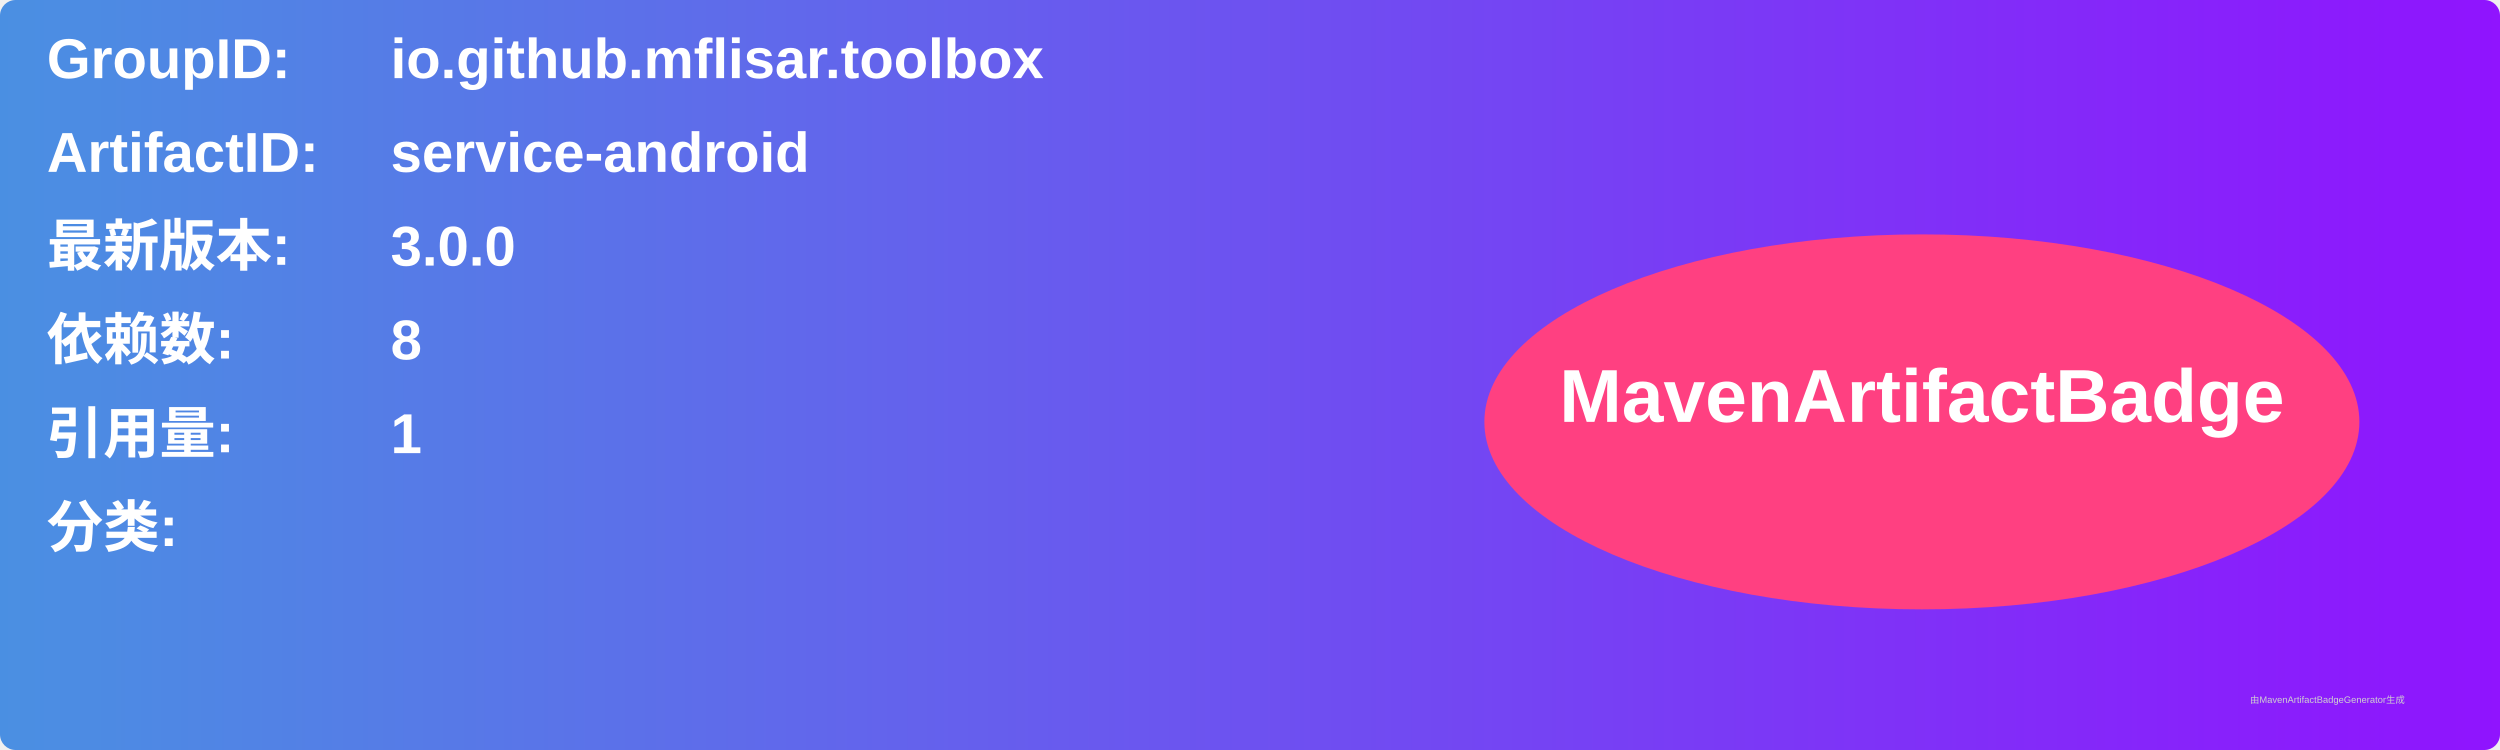
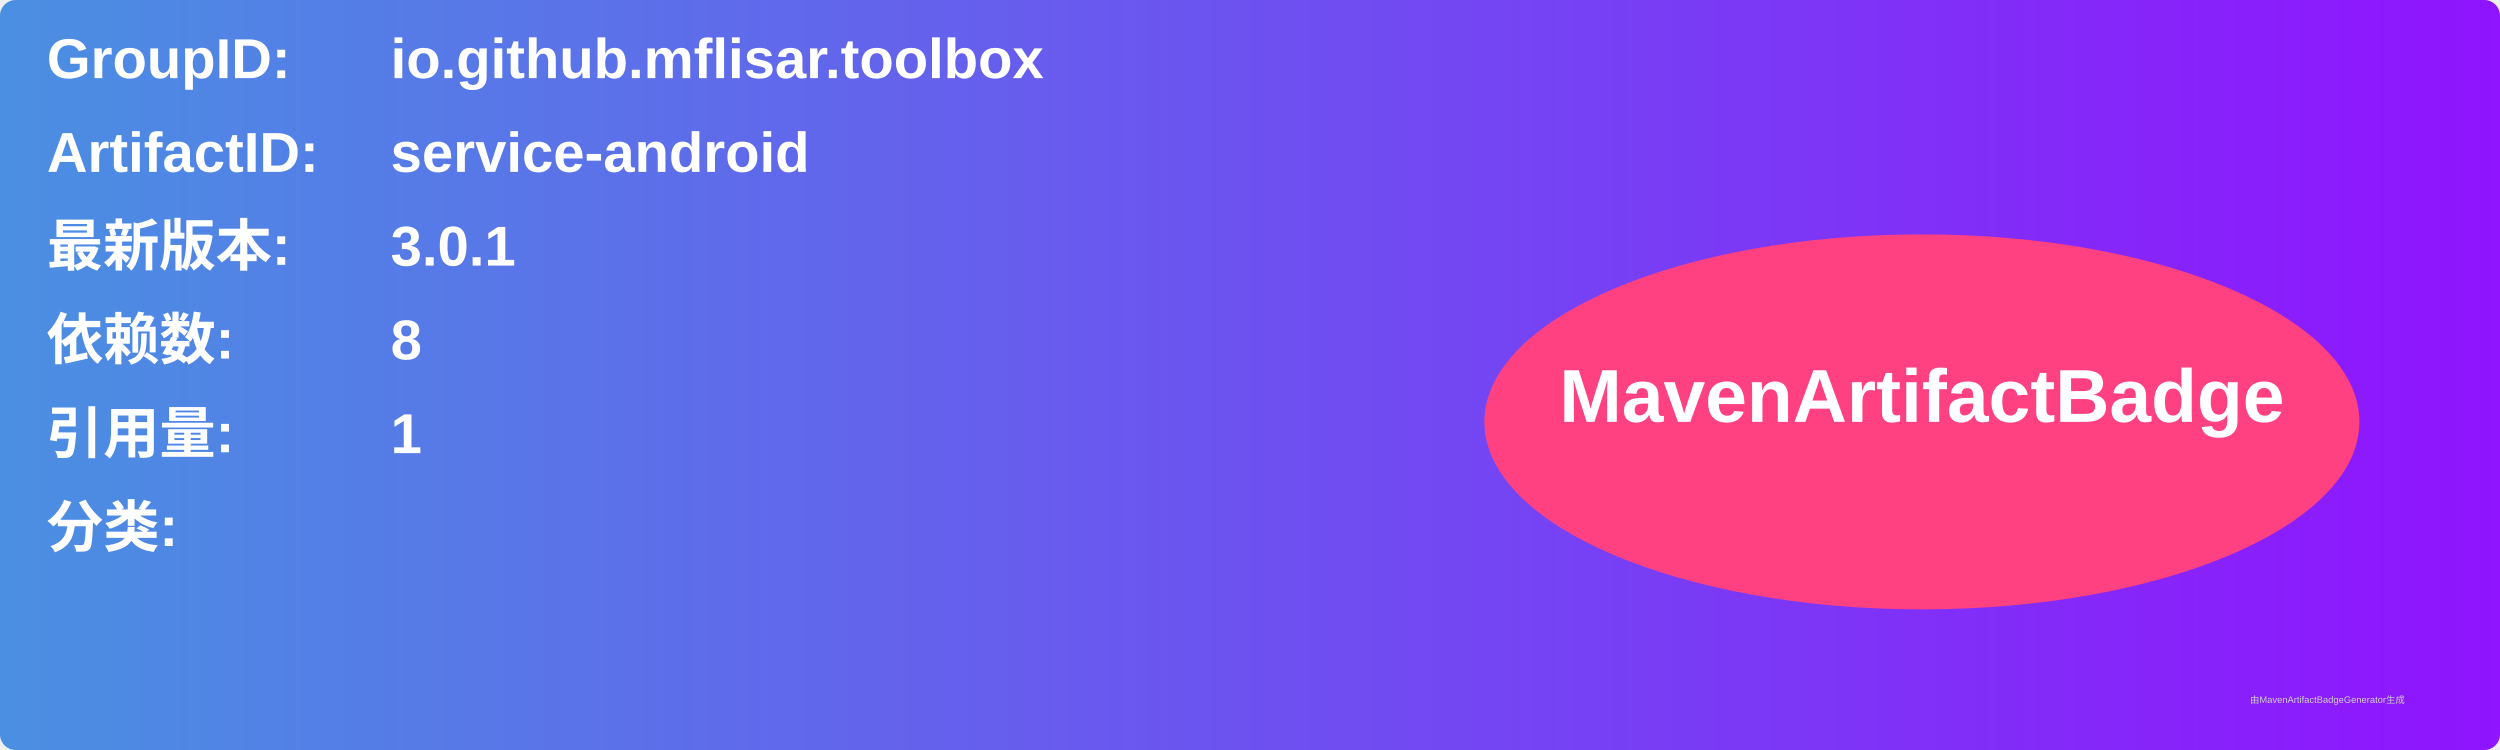
<svg xmlns="http://www.w3.org/2000/svg" width="800" height="240" viewBox="0 0 800 240">
  <linearGradient id="grad" x1="0%" y1="0%" x2="100%" y2="0%">
    <stop offset="0%" stop-color="#4a90e2" />
    <stop offset="100%" stop-color="#9013fe" />
  </linearGradient>
  <rect width="100%" height="100%" rx="5" ry="5" fill="url(#grad)" />
  <g transform="translate(15, 15)">
    <text x="0" y="10" font-family="Arial" font-size="18" fill="white" font-weight="bold" width="260">GroupID:</text>
    <text x="110" y="10" font-family="Arial" font-size="18" fill="white" font-weight="bold" width="460">io.github.mflisar.toolbox</text>
    <text x="0" y="40" font-family="Arial" font-size="18" fill="white" font-weight="bold" width="260">ArtifactID:</text>
    <text x="110" y="40" font-family="Arial" font-size="18" fill="white" font-weight="bold" width="460">service-android</text>
    <text x="0" y="70" font-family="Arial" font-size="18" fill="white" font-weight="bold">最新版本:</text>
    <text x="110" y="70" font-family="Arial" font-size="18" fill="white" font-weight="bold">
-       <tspan font-weight="bold">3.0.0</tspan>
+       <tspan font-weight="bold">3.0.1</tspan>
    </text>
    <text x="0" y="100" font-family="Arial" font-size="18" fill="white" font-weight="bold">依赖数: </text>
    <text x="110" y="100" font-family="Arial" font-size="18" fill="white">
      <tspan font-weight="bold">8</tspan>
    </text>
    <text x="0" y="130" font-family="Arial" font-size="18" fill="white" font-weight="bold">引用量: </text>
    <text x="110" y="130" font-family="Arial" font-size="18" fill="white">
      <tspan font-weight="bold">1</tspan>
    </text>
    <text x="0" y="160" font-family="Arial" font-size="18" fill="white" font-weight="bold">分类:</text>
    <text x="10" y="190" font-family="Arial" font-size="10" fill="white">
      <tspan font-weight="bold" />
    </text>
    <ellipse cx="600" cy="120" rx="140" ry="60" fill="#ff4081" />
    <text x="600" y="120" text-anchor="middle" font-family="Arial" font-size="24" fill="white" font-weight="bold">MavenArtifactBadge</text>
  </g>
  <text x="720" y="225" font-family="Arial" font-size="3" fill="#d0d0d0">由MavenArtifactBadgeGenerator生成</text>
</svg>
